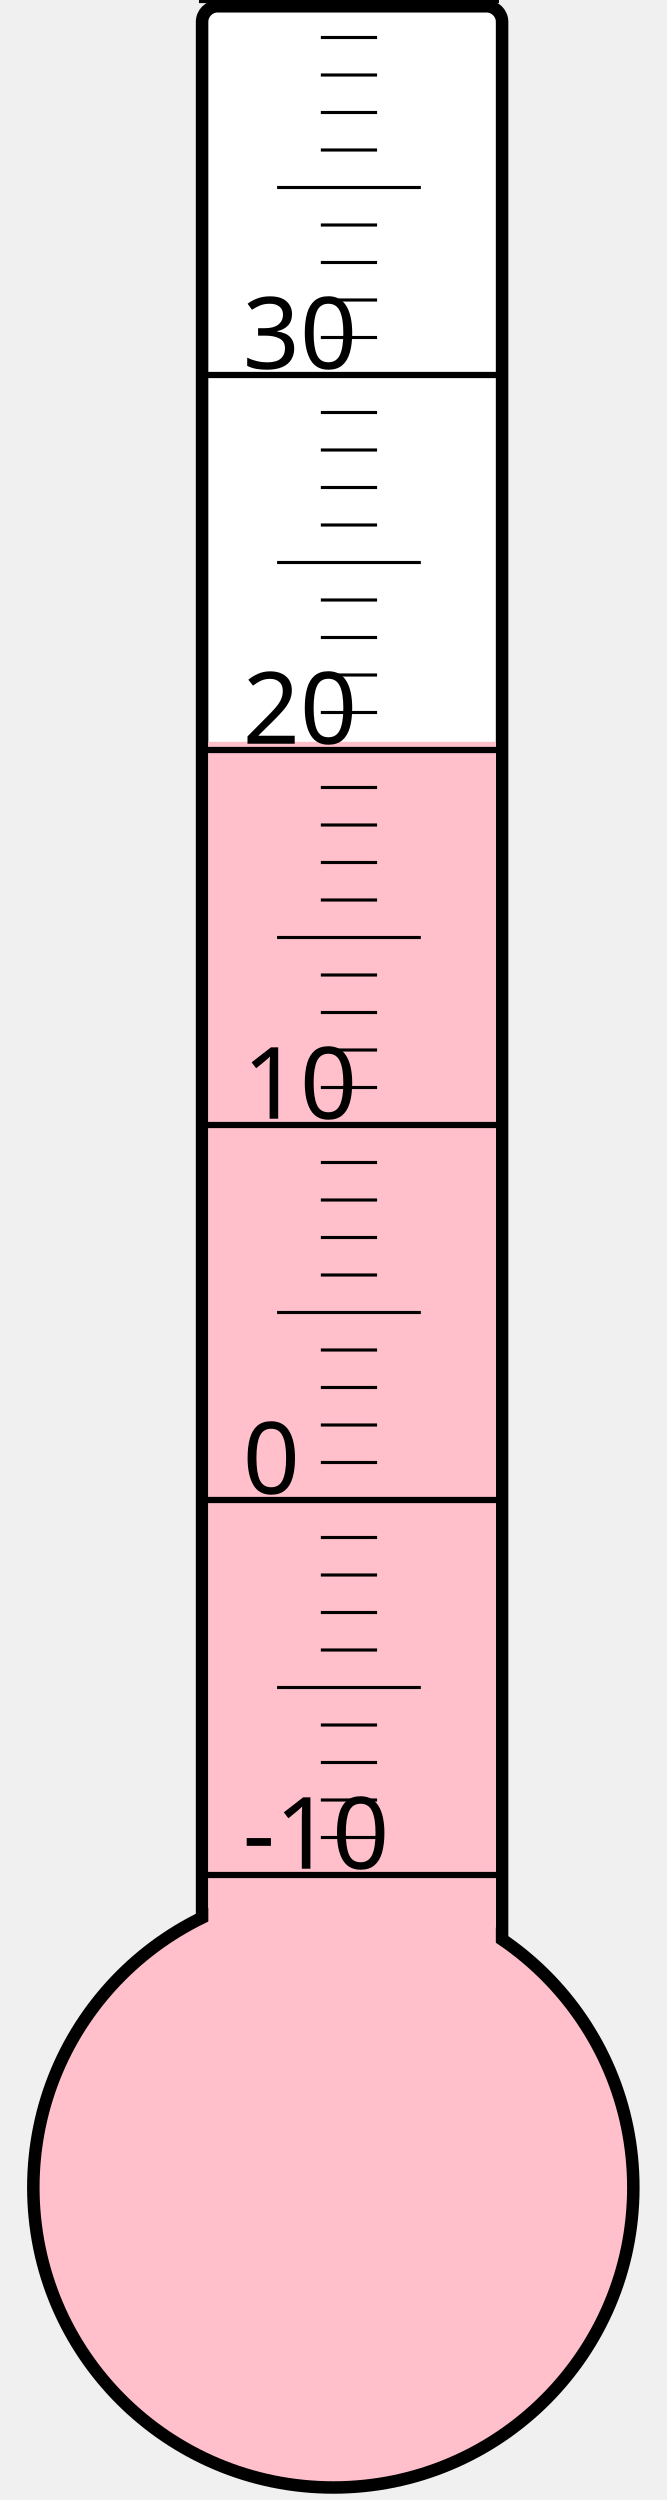
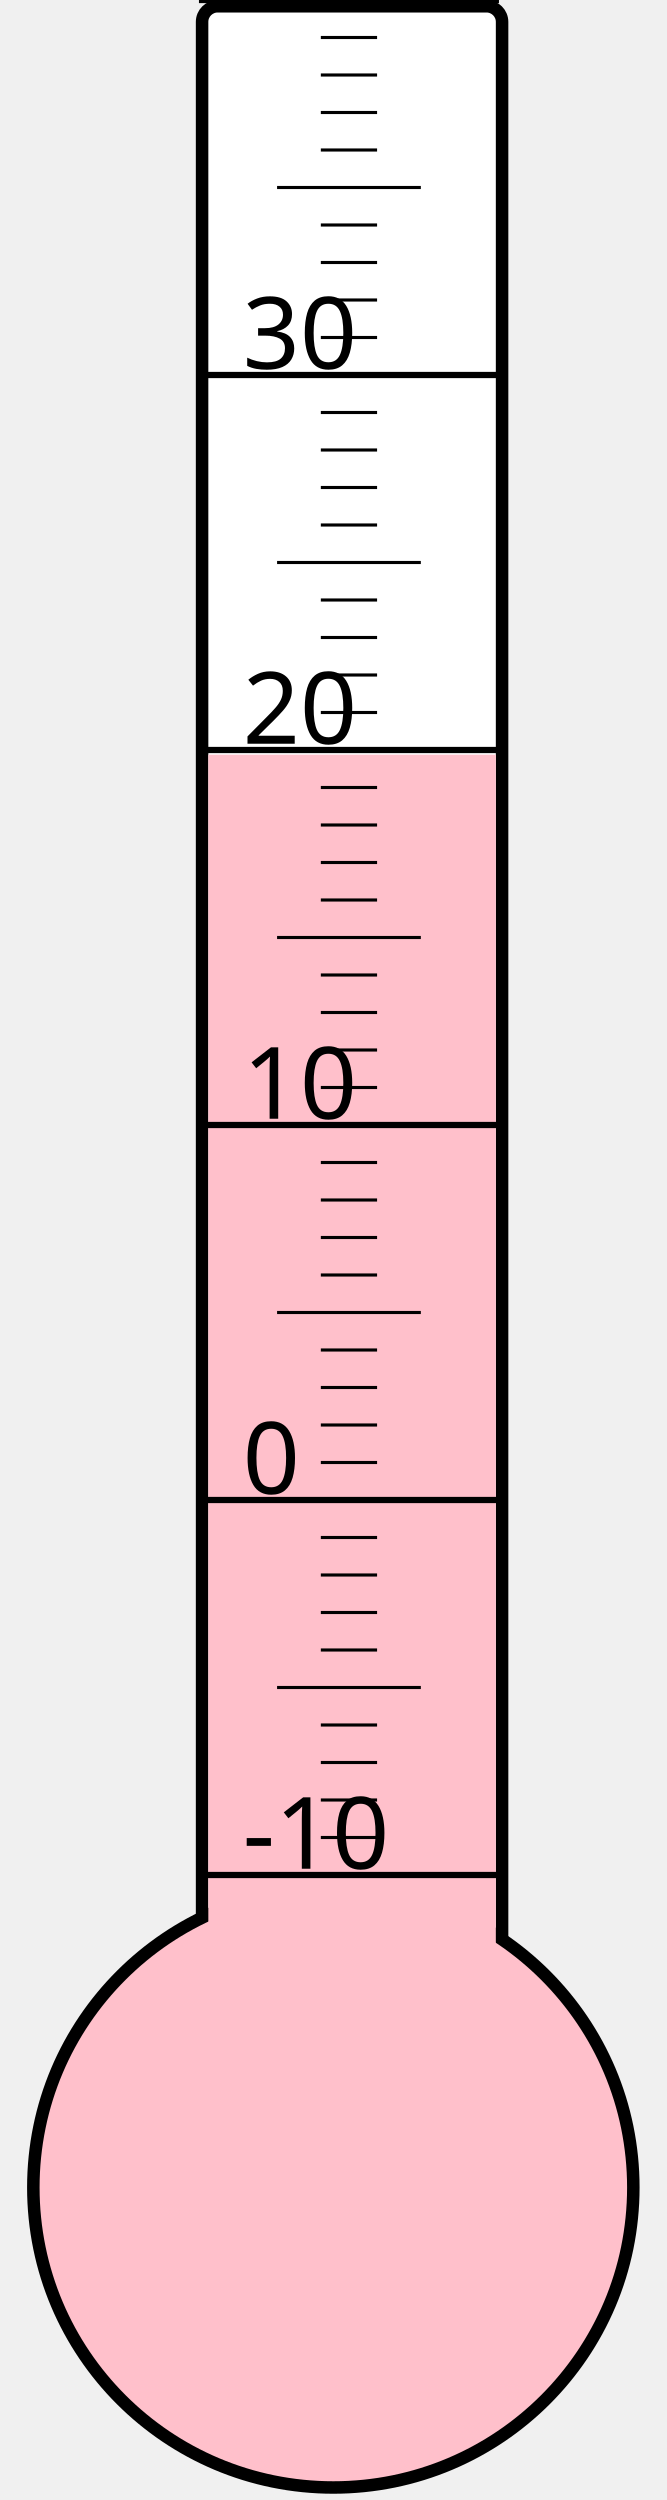
<svg xmlns="http://www.w3.org/2000/svg" width="40px" height="150px" viewBox="0 0 200 800">
  <rect width="200" height="800" x="0" y="0" style="fill: #ffffeb; fill-opacity: 0;" />
  <rect width="96" height="680" x="58" y="2" rx="5" ry="5" style="fill: white; fill-opacity: 1; stroke: black; stroke-width: 4;" />
  <circle cx="100" cy="700" r="96" style="fill: pink; stroke: black; stroke-width: 4;" />
-   <rect width="92" height="462.625" x="60" y="237.375" style="fill: pink; fill-opacity: 1; stroke-width: 0;" />
+   <rect width="92" height="458.5" x="60" y="241.5" style="fill: pink; fill-opacity: 1; stroke-width: 0;" />
  <text x="71" y="598" style="font-family: sans-serif; font-size: 24pt;">-10</text>
  <text x="71" y="478" style="font-family: sans-serif; font-size: 24pt;">0</text>
  <text x="71" y="358" style="font-family: sans-serif; font-size: 24pt;">10</text>
  <text x="71" y="238" style="font-family: sans-serif; font-size: 24pt;">20</text>
  <text x="71" y="118" style="font-family: sans-serif; font-size: 24pt;">30</text>
  <g style="stroke: black;">
    <line x1="57" y1="600" x2="153" y2="600" style="stroke-width: 2;" />
    <line x1="96" y1="588" x2="114" y2="588" style="stroke-width: 1;" />
    <line x1="96" y1="576" x2="114" y2="576" style="stroke-width: 1;" />
    <line x1="96" y1="564" x2="114" y2="564" style="stroke-width: 1;" />
    <line x1="96" y1="552" x2="114" y2="552" style="stroke-width: 1;" />
    <line x1="82" y1="540" x2="128" y2="540" style="stroke-width: 1;" />
    <line x1="96" y1="528" x2="114" y2="528" style="stroke-width: 1;" />
    <line x1="96" y1="516" x2="114" y2="516" style="stroke-width: 1;" />
    <line x1="96" y1="504" x2="114" y2="504" style="stroke-width: 1;" />
    <line x1="96" y1="492" x2="114" y2="492" style="stroke-width: 1;" />
    <line x1="57" y1="480" x2="153" y2="480" style="stroke-width: 2;" />
    <line x1="96" y1="468" x2="114" y2="468" style="stroke-width: 1;" />
    <line x1="96" y1="456" x2="114" y2="456" style="stroke-width: 1;" />
    <line x1="96" y1="444" x2="114" y2="444" style="stroke-width: 1;" />
    <line x1="96" y1="432" x2="114" y2="432" style="stroke-width: 1;" />
    <line x1="82" y1="420" x2="128" y2="420" style="stroke-width: 1;" />
    <line x1="96" y1="408" x2="114" y2="408" style="stroke-width: 1;" />
    <line x1="96" y1="396" x2="114" y2="396" style="stroke-width: 1;" />
    <line x1="96" y1="384" x2="114" y2="384" style="stroke-width: 1;" />
    <line x1="96" y1="372" x2="114" y2="372" style="stroke-width: 1;" />
    <line x1="57" y1="360" x2="153" y2="360" style="stroke-width: 2;" />
    <line x1="96" y1="348" x2="114" y2="348" style="stroke-width: 1;" />
    <line x1="96" y1="336" x2="114" y2="336" style="stroke-width: 1;" />
    <line x1="96" y1="324" x2="114" y2="324" style="stroke-width: 1;" />
    <line x1="96" y1="312" x2="114" y2="312" style="stroke-width: 1;" />
    <line x1="82" y1="300" x2="128" y2="300" style="stroke-width: 1;" />
    <line x1="96" y1="288" x2="114" y2="288" style="stroke-width: 1;" />
    <line x1="96" y1="276" x2="114" y2="276" style="stroke-width: 1;" />
    <line x1="96" y1="264" x2="114" y2="264" style="stroke-width: 1;" />
    <line x1="96" y1="252" x2="114" y2="252" style="stroke-width: 1;" />
    <line x1="57" y1="240" x2="153" y2="240" style="stroke-width: 2;" />
    <line x1="96" y1="228" x2="114" y2="228" style="stroke-width: 1;" />
    <line x1="96" y1="216" x2="114" y2="216" style="stroke-width: 1;" />
    <line x1="96" y1="204" x2="114" y2="204" style="stroke-width: 1;" />
    <line x1="96" y1="192" x2="114" y2="192" style="stroke-width: 1;" />
    <line x1="82" y1="180" x2="128" y2="180" style="stroke-width: 1;" />
    <line x1="96" y1="168" x2="114" y2="168" style="stroke-width: 1;" />
    <line x1="96" y1="156" x2="114" y2="156" style="stroke-width: 1;" />
    <line x1="96" y1="144" x2="114" y2="144" style="stroke-width: 1;" />
    <line x1="96" y1="132" x2="114" y2="132" style="stroke-width: 1;" />
    <line x1="57" y1="120" x2="153" y2="120" style="stroke-width: 2;" />
    <line x1="96" y1="108" x2="114" y2="108" style="stroke-width: 1;" />
    <line x1="96" y1="96" x2="114" y2="96" style="stroke-width: 1;" />
    <line x1="96" y1="84" x2="114" y2="84" style="stroke-width: 1;" />
    <line x1="96" y1="72" x2="114" y2="72" style="stroke-width: 1;" />
    <line x1="82" y1="60" x2="128" y2="60" style="stroke-width: 1;" />
    <line x1="96" y1="48" x2="114" y2="48" style="stroke-width: 1;" />
    <line x1="96" y1="36" x2="114" y2="36" style="stroke-width: 1;" />
    <line x1="96" y1="24" x2="114" y2="24" style="stroke-width: 1;" />
    <line x1="96" y1="12" x2="114" y2="12" style="stroke-width: 1;" />
    <line x1="57" y1="0" x2="153" y2="0" style="stroke-width: 2;" />
  </g>
</svg>
